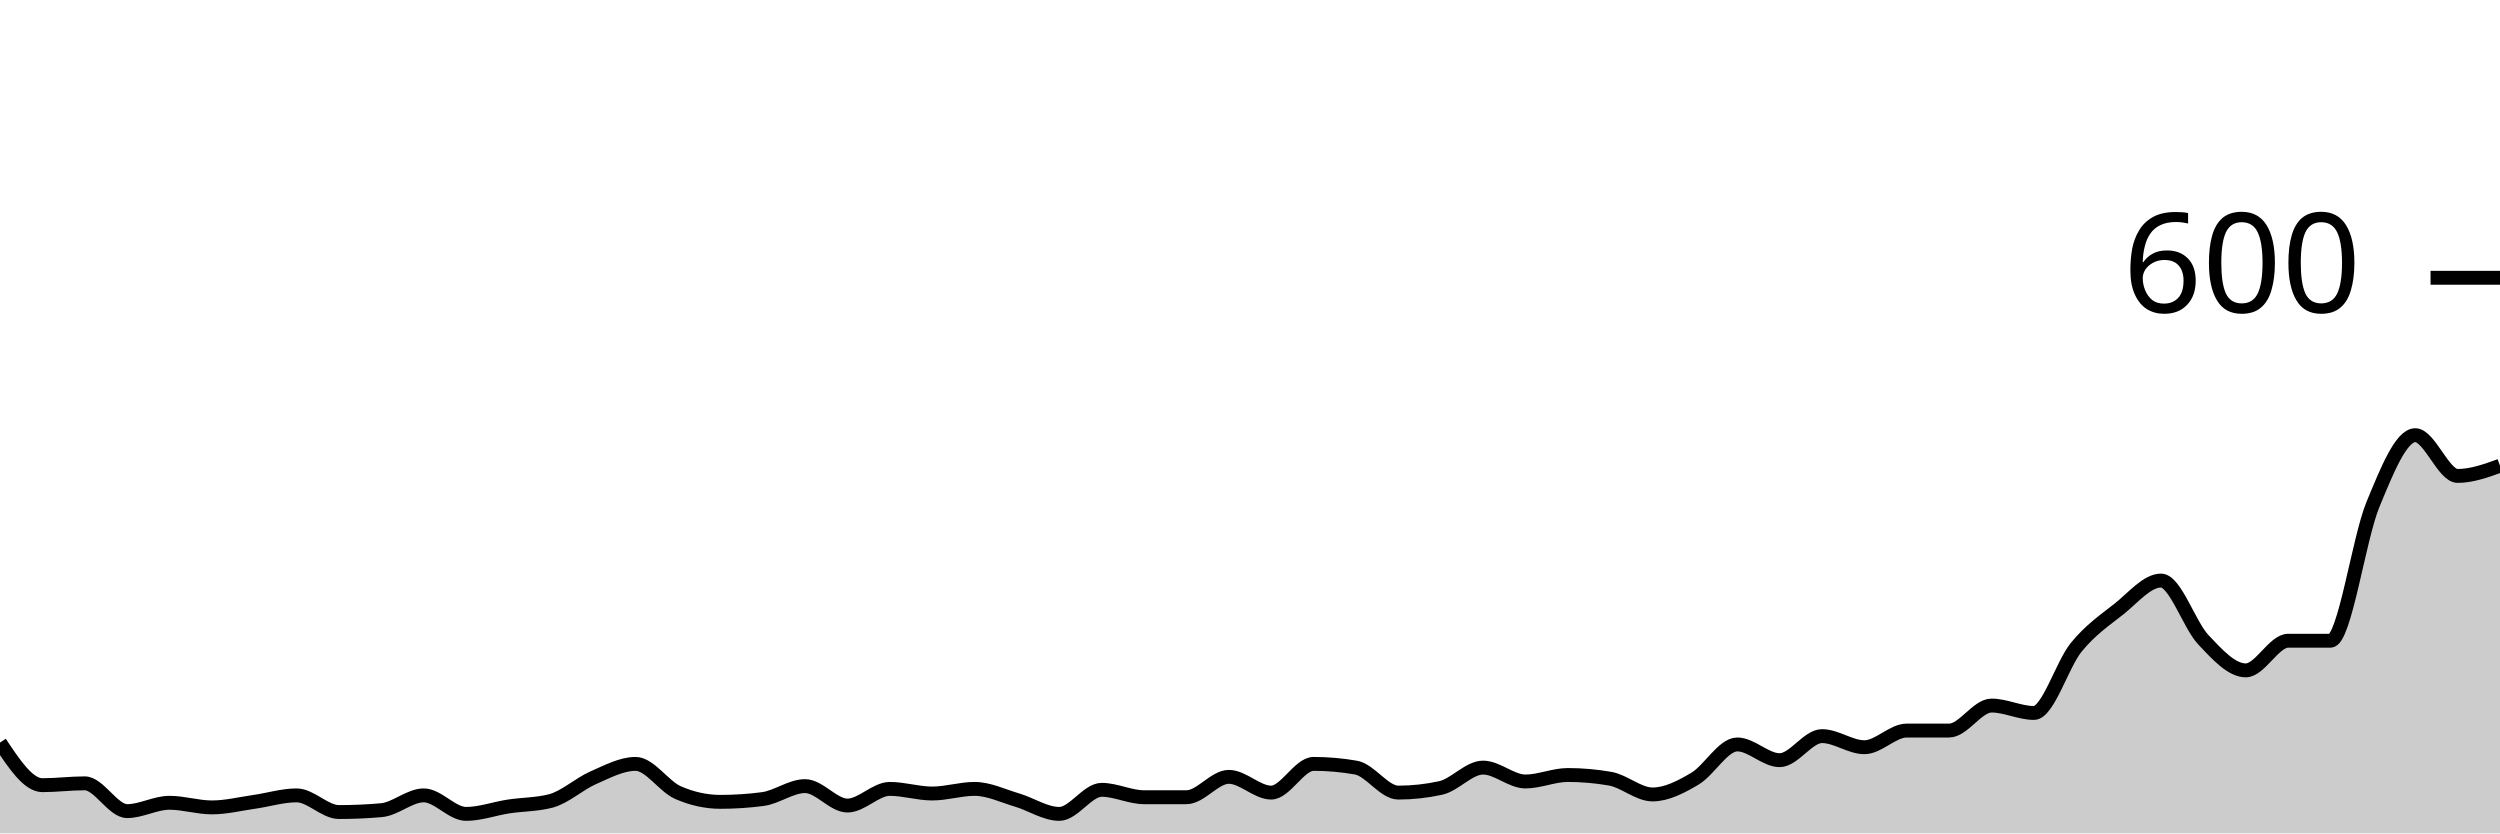
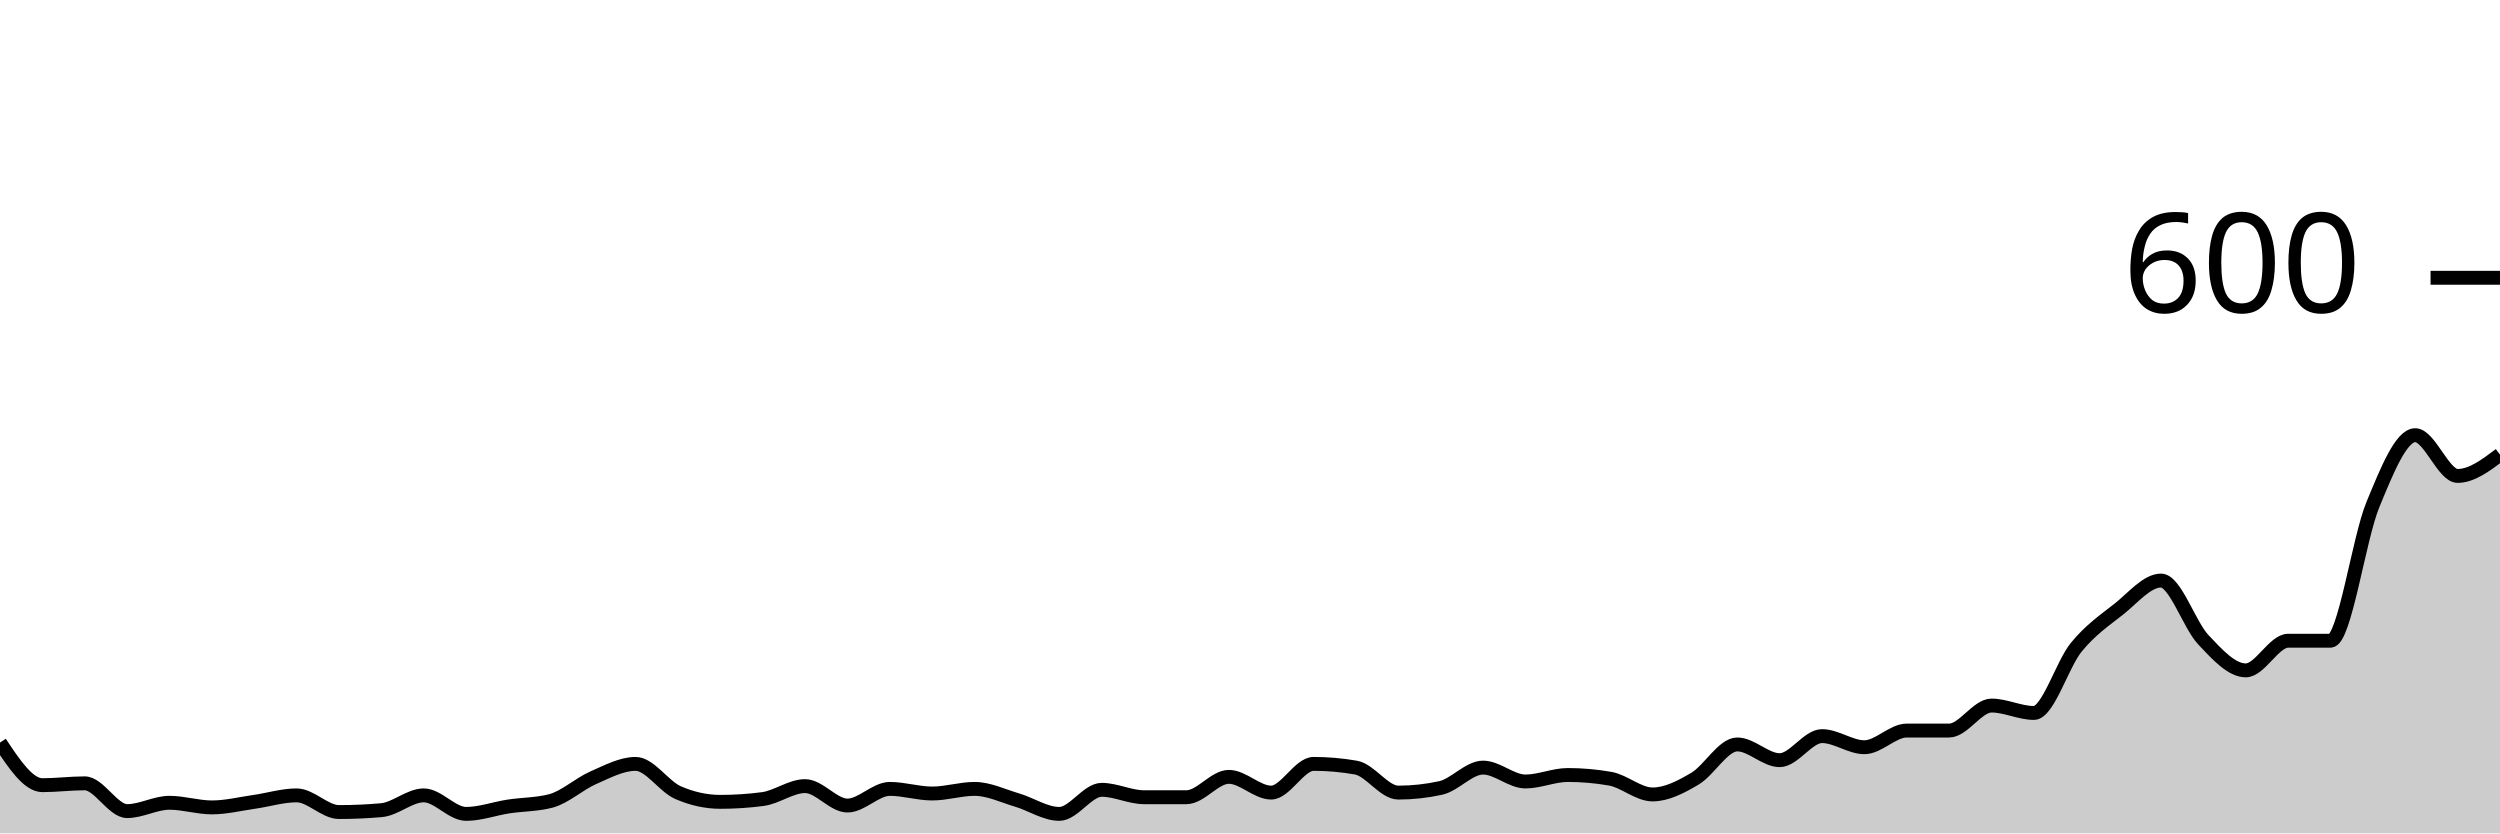
<svg xmlns="http://www.w3.org/2000/svg" viewBox="0 0 180 60">
  <g transform="translate(0,20)">
-     <path class="area" fill="rgba(0, 0, 0, 0.2)" d="M0,33.467C1.017,35,2.034,36.533,3.051,36.533C4.068,36.533,5.085,36.4,6.102,36.4C7.119,36.4,8.136,38.4,9.153,38.4C10.169,38.4,11.186,37.8,12.203,37.8C13.22,37.8,14.237,38.133,15.254,38.133C16.271,38.133,17.288,37.878,18.305,37.733C19.322,37.589,20.339,37.267,21.356,37.267C22.373,37.267,23.39,38.467,24.407,38.467C25.424,38.467,26.441,38.422,27.458,38.333C28.475,38.244,29.492,37.267,30.508,37.267C31.525,37.267,32.542,38.6,33.559,38.6C34.576,38.6,35.593,38.222,36.61,38.067C37.627,37.911,38.644,37.933,39.661,37.667C40.678,37.4,41.695,36.444,42.712,36C43.729,35.556,44.746,35,45.763,35C46.78,35,47.797,36.622,48.814,37.067C49.831,37.511,50.847,37.733,51.864,37.733C52.881,37.733,53.898,37.667,54.915,37.533C55.932,37.4,56.949,36.6,57.966,36.6C58.983,36.6,60,38,61.017,38C62.034,38,63.051,36.8,64.068,36.8C65.085,36.8,66.102,37.133,67.119,37.133C68.136,37.133,69.153,36.8,70.169,36.8C71.186,36.8,72.203,37.3,73.22,37.6C74.237,37.9,75.254,38.6,76.271,38.6C77.288,38.6,78.305,36.867,79.322,36.867C80.339,36.867,81.356,37.4,82.373,37.4C83.39,37.4,84.407,37.4,85.424,37.4C86.441,37.4,87.458,35.933,88.475,35.933C89.492,35.933,90.508,37.067,91.525,37.067C92.542,37.067,93.559,35,94.576,35C95.593,35,96.61,35.089,97.627,35.267C98.644,35.444,99.661,37.067,100.678,37.067C101.695,37.067,102.712,36.956,103.729,36.733C104.746,36.511,105.763,35.267,106.78,35.267C107.797,35.267,108.814,36.267,109.831,36.267C110.847,36.267,111.864,35.8,112.881,35.8C113.898,35.8,114.915,35.889,115.932,36.067C116.949,36.244,117.966,37.2,118.983,37.2C120,37.2,121.017,36.667,122.034,36.067C123.051,35.467,124.068,33.6,125.085,33.6C126.102,33.6,127.119,34.733,128.136,34.733C129.153,34.733,130.169,33,131.186,33C132.203,33,133.22,33.8,134.237,33.8C135.254,33.8,136.271,32.6,137.288,32.6C138.305,32.6,139.322,32.6,140.339,32.6C141.356,32.6,142.373,30.8,143.39,30.8C144.407,30.8,145.424,31.333,146.441,31.333C147.458,31.333,148.475,27.844,149.492,26.6C150.508,25.356,151.525,24.667,152.542,23.867C153.559,23.067,154.576,21.8,155.593,21.8C156.61,21.8,157.627,24.989,158.644,26.067C159.661,27.144,160.678,28.267,161.695,28.267C162.712,28.267,163.729,26.133,164.746,26.133C165.763,26.133,166.78,26.133,167.797,26.133C168.814,26.133,169.831,18.8,170.847,16.333C171.864,13.867,172.881,11.333,173.898,11.333C174.915,11.333,175.932,14.267,176.949,14.267C177.966,14.267,178.983,13.9,180,13.533L180,40C178.983,40,177.966,40,176.949,40C175.932,40,174.915,40,173.898,40C172.881,40,171.864,40,170.847,40C169.831,40,168.814,40,167.797,40C166.78,40,165.763,40,164.746,40C163.729,40,162.712,40,161.695,40C160.678,40,159.661,40,158.644,40C157.627,40,156.61,40,155.593,40C154.576,40,153.559,40,152.542,40C151.525,40,150.508,40,149.492,40C148.475,40,147.458,40,146.441,40C145.424,40,144.407,40,143.39,40C142.373,40,141.356,40,140.339,40C139.322,40,138.305,40,137.288,40C136.271,40,135.254,40,134.237,40C133.22,40,132.203,40,131.186,40C130.169,40,129.153,40,128.136,40C127.119,40,126.102,40,125.085,40C124.068,40,123.051,40,122.034,40C121.017,40,120,40,118.983,40C117.966,40,116.949,40,115.932,40C114.915,40,113.898,40,112.881,40C111.864,40,110.847,40,109.831,40C108.814,40,107.797,40,106.78,40C105.763,40,104.746,40,103.729,40C102.712,40,101.695,40,100.678,40C99.661,40,98.644,40,97.627,40C96.61,40,95.593,40,94.576,40C93.559,40,92.542,40,91.525,40C90.508,40,89.492,40,88.475,40C87.458,40,86.441,40,85.424,40C84.407,40,83.39,40,82.373,40C81.356,40,80.339,40,79.322,40C78.305,40,77.288,40,76.271,40C75.254,40,74.237,40,73.22,40C72.203,40,71.186,40,70.169,40C69.153,40,68.136,40,67.119,40C66.102,40,65.085,40,64.068,40C63.051,40,62.034,40,61.017,40C60,40,58.983,40,57.966,40C56.949,40,55.932,40,54.915,40C53.898,40,52.881,40,51.864,40C50.847,40,49.831,40,48.814,40C47.797,40,46.78,40,45.763,40C44.746,40,43.729,40,42.712,40C41.695,40,40.678,40,39.661,40C38.644,40,37.627,40,36.61,40C35.593,40,34.576,40,33.559,40C32.542,40,31.525,40,30.508,40C29.492,40,28.475,40,27.458,40C26.441,40,25.424,40,24.407,40C23.39,40,22.373,40,21.356,40C20.339,40,19.322,40,18.305,40C17.288,40,16.271,40,15.254,40C14.237,40,13.22,40,12.203,40C11.186,40,10.169,40,9.153,40C8.136,40,7.119,40,6.102,40C5.085,40,4.068,40,3.051,40C2.034,40,1.017,40,0,40Z" />
-     <path class="line" stroke="black" fill="none" d="M0,33.467C1.017,35,2.034,36.533,3.051,36.533C4.068,36.533,5.085,36.4,6.102,36.4C7.119,36.4,8.136,38.4,9.153,38.4C10.169,38.4,11.186,37.8,12.203,37.8C13.22,37.8,14.237,38.133,15.254,38.133C16.271,38.133,17.288,37.878,18.305,37.733C19.322,37.589,20.339,37.267,21.356,37.267C22.373,37.267,23.39,38.467,24.407,38.467C25.424,38.467,26.441,38.422,27.458,38.333C28.475,38.244,29.492,37.267,30.508,37.267C31.525,37.267,32.542,38.6,33.559,38.6C34.576,38.6,35.593,38.222,36.61,38.067C37.627,37.911,38.644,37.933,39.661,37.667C40.678,37.4,41.695,36.444,42.712,36C43.729,35.556,44.746,35,45.763,35C46.78,35,47.797,36.622,48.814,37.067C49.831,37.511,50.847,37.733,51.864,37.733C52.881,37.733,53.898,37.667,54.915,37.533C55.932,37.4,56.949,36.6,57.966,36.6C58.983,36.6,60,38,61.017,38C62.034,38,63.051,36.8,64.068,36.8C65.085,36.8,66.102,37.133,67.119,37.133C68.136,37.133,69.153,36.8,70.169,36.8C71.186,36.8,72.203,37.3,73.22,37.6C74.237,37.9,75.254,38.6,76.271,38.6C77.288,38.6,78.305,36.867,79.322,36.867C80.339,36.867,81.356,37.4,82.373,37.4C83.39,37.4,84.407,37.4,85.424,37.4C86.441,37.4,87.458,35.933,88.475,35.933C89.492,35.933,90.508,37.067,91.525,37.067C92.542,37.067,93.559,35,94.576,35C95.593,35,96.61,35.089,97.627,35.267C98.644,35.444,99.661,37.067,100.678,37.067C101.695,37.067,102.712,36.956,103.729,36.733C104.746,36.511,105.763,35.267,106.78,35.267C107.797,35.267,108.814,36.267,109.831,36.267C110.847,36.267,111.864,35.8,112.881,35.8C113.898,35.8,114.915,35.889,115.932,36.067C116.949,36.244,117.966,37.2,118.983,37.2C120,37.2,121.017,36.667,122.034,36.067C123.051,35.467,124.068,33.6,125.085,33.6C126.102,33.6,127.119,34.733,128.136,34.733C129.153,34.733,130.169,33,131.186,33C132.203,33,133.22,33.8,134.237,33.8C135.254,33.8,136.271,32.6,137.288,32.6C138.305,32.6,139.322,32.6,140.339,32.6C141.356,32.6,142.373,30.8,143.39,30.8C144.407,30.8,145.424,31.333,146.441,31.333C147.458,31.333,148.475,27.844,149.492,26.6C150.508,25.356,151.525,24.667,152.542,23.867C153.559,23.067,154.576,21.8,155.593,21.8C156.61,21.8,157.627,24.989,158.644,26.067C159.661,27.144,160.678,28.267,161.695,28.267C162.712,28.267,163.729,26.133,164.746,26.133C165.763,26.133,166.78,26.133,167.797,26.133C168.814,26.133,169.831,18.8,170.847,16.333C171.864,13.867,172.881,11.333,173.898,11.333C174.915,11.333,175.932,14.267,176.949,14.267C177.966,14.267,178.983,13.9,180,13.533" />
+     <path class="area" fill="rgba(0, 0, 0, 0.2)" d="M0,33.467C1.017,35,2.034,36.533,3.051,36.533C4.068,36.533,5.085,36.4,6.102,36.4C7.119,36.4,8.136,38.4,9.153,38.4C10.169,38.4,11.186,37.8,12.203,37.8C13.22,37.8,14.237,38.133,15.254,38.133C16.271,38.133,17.288,37.878,18.305,37.733C19.322,37.589,20.339,37.267,21.356,37.267C22.373,37.267,23.39,38.467,24.407,38.467C25.424,38.467,26.441,38.422,27.458,38.333C28.475,38.244,29.492,37.267,30.508,37.267C31.525,37.267,32.542,38.6,33.559,38.6C34.576,38.6,35.593,38.222,36.61,38.067C37.627,37.911,38.644,37.933,39.661,37.667C40.678,37.4,41.695,36.444,42.712,36C43.729,35.556,44.746,35,45.763,35C46.78,35,47.797,36.622,48.814,37.067C49.831,37.511,50.847,37.733,51.864,37.733C52.881,37.733,53.898,37.667,54.915,37.533C55.932,37.4,56.949,36.6,57.966,36.6C58.983,36.6,60,38,61.017,38C62.034,38,63.051,36.8,64.068,36.8C65.085,36.8,66.102,37.133,67.119,37.133C68.136,37.133,69.153,36.8,70.169,36.8C71.186,36.8,72.203,37.3,73.22,37.6C74.237,37.9,75.254,38.6,76.271,38.6C77.288,38.6,78.305,36.867,79.322,36.867C80.339,36.867,81.356,37.4,82.373,37.4C83.39,37.4,84.407,37.4,85.424,37.4C86.441,37.4,87.458,35.933,88.475,35.933C89.492,35.933,90.508,37.067,91.525,37.067C92.542,37.067,93.559,35,94.576,35C95.593,35,96.61,35.089,97.627,35.267C98.644,35.444,99.661,37.067,100.678,37.067C101.695,37.067,102.712,36.956,103.729,36.733C104.746,36.511,105.763,35.267,106.78,35.267C107.797,35.267,108.814,36.267,109.831,36.267C110.847,36.267,111.864,35.8,112.881,35.8C113.898,35.8,114.915,35.889,115.932,36.067C116.949,36.244,117.966,37.2,118.983,37.2C120,37.2,121.017,36.667,122.034,36.067C123.051,35.467,124.068,33.6,125.085,33.6C126.102,33.6,127.119,34.733,128.136,34.733C129.153,34.733,130.169,33,131.186,33C132.203,33,133.22,33.8,134.237,33.8C135.254,33.8,136.271,32.6,137.288,32.6C138.305,32.6,139.322,32.6,140.339,32.6C141.356,32.6,142.373,30.8,143.39,30.8C144.407,30.8,145.424,31.333,146.441,31.333C147.458,31.333,148.475,27.844,149.492,26.6C150.508,25.356,151.525,24.667,152.542,23.867C153.559,23.067,154.576,21.8,155.593,21.8C156.61,21.8,157.627,24.989,158.644,26.067C159.661,27.144,160.678,28.267,161.695,28.267C162.712,28.267,163.729,26.133,164.746,26.133C165.763,26.133,166.78,26.133,167.797,26.133C168.814,26.133,169.831,18.8,170.847,16.333C171.864,13.867,172.881,11.333,173.898,11.333C174.915,11.333,175.932,14.267,176.949,14.267C177.966,14.267,178.983,13.5,180,12.733L180,40C178.983,40,177.966,40,176.949,40C175.932,40,174.915,40,173.898,40C172.881,40,171.864,40,170.847,40C169.831,40,168.814,40,167.797,40C166.78,40,165.763,40,164.746,40C163.729,40,162.712,40,161.695,40C160.678,40,159.661,40,158.644,40C157.627,40,156.61,40,155.593,40C154.576,40,153.559,40,152.542,40C151.525,40,150.508,40,149.492,40C148.475,40,147.458,40,146.441,40C145.424,40,144.407,40,143.39,40C142.373,40,141.356,40,140.339,40C139.322,40,138.305,40,137.288,40C136.271,40,135.254,40,134.237,40C133.22,40,132.203,40,131.186,40C130.169,40,129.153,40,128.136,40C127.119,40,126.102,40,125.085,40C124.068,40,123.051,40,122.034,40C121.017,40,120,40,118.983,40C117.966,40,116.949,40,115.932,40C114.915,40,113.898,40,112.881,40C111.864,40,110.847,40,109.831,40C108.814,40,107.797,40,106.78,40C105.763,40,104.746,40,103.729,40C102.712,40,101.695,40,100.678,40C99.661,40,98.644,40,97.627,40C96.61,40,95.593,40,94.576,40C93.559,40,92.542,40,91.525,40C90.508,40,89.492,40,88.475,40C87.458,40,86.441,40,85.424,40C84.407,40,83.39,40,82.373,40C81.356,40,80.339,40,79.322,40C78.305,40,77.288,40,76.271,40C75.254,40,74.237,40,73.22,40C72.203,40,71.186,40,70.169,40C69.153,40,68.136,40,67.119,40C66.102,40,65.085,40,64.068,40C63.051,40,62.034,40,61.017,40C60,40,58.983,40,57.966,40C56.949,40,55.932,40,54.915,40C53.898,40,52.881,40,51.864,40C50.847,40,49.831,40,48.814,40C47.797,40,46.78,40,45.763,40C44.746,40,43.729,40,42.712,40C41.695,40,40.678,40,39.661,40C38.644,40,37.627,40,36.61,40C35.593,40,34.576,40,33.559,40C32.542,40,31.525,40,30.508,40C29.492,40,28.475,40,27.458,40C26.441,40,25.424,40,24.407,40C23.39,40,22.373,40,21.356,40C20.339,40,19.322,40,18.305,40C17.288,40,16.271,40,15.254,40C14.237,40,13.22,40,12.203,40C11.186,40,10.169,40,9.153,40C8.136,40,7.119,40,6.102,40C5.085,40,4.068,40,3.051,40C2.034,40,1.017,40,0,40Z" />
+     <path class="line" stroke="black" fill="none" d="M0,33.467C1.017,35,2.034,36.533,3.051,36.533C4.068,36.533,5.085,36.4,6.102,36.4C7.119,36.4,8.136,38.4,9.153,38.4C10.169,38.4,11.186,37.8,12.203,37.8C13.22,37.8,14.237,38.133,15.254,38.133C16.271,38.133,17.288,37.878,18.305,37.733C19.322,37.589,20.339,37.267,21.356,37.267C22.373,37.267,23.39,38.467,24.407,38.467C25.424,38.467,26.441,38.422,27.458,38.333C28.475,38.244,29.492,37.267,30.508,37.267C31.525,37.267,32.542,38.6,33.559,38.6C34.576,38.6,35.593,38.222,36.61,38.067C37.627,37.911,38.644,37.933,39.661,37.667C40.678,37.4,41.695,36.444,42.712,36C43.729,35.556,44.746,35,45.763,35C46.78,35,47.797,36.622,48.814,37.067C49.831,37.511,50.847,37.733,51.864,37.733C52.881,37.733,53.898,37.667,54.915,37.533C55.932,37.4,56.949,36.6,57.966,36.6C58.983,36.6,60,38,61.017,38C62.034,38,63.051,36.8,64.068,36.8C65.085,36.8,66.102,37.133,67.119,37.133C68.136,37.133,69.153,36.8,70.169,36.8C71.186,36.8,72.203,37.3,73.22,37.6C74.237,37.9,75.254,38.6,76.271,38.6C77.288,38.6,78.305,36.867,79.322,36.867C80.339,36.867,81.356,37.4,82.373,37.4C83.39,37.4,84.407,37.4,85.424,37.4C86.441,37.4,87.458,35.933,88.475,35.933C89.492,35.933,90.508,37.067,91.525,37.067C92.542,37.067,93.559,35,94.576,35C95.593,35,96.61,35.089,97.627,35.267C98.644,35.444,99.661,37.067,100.678,37.067C101.695,37.067,102.712,36.956,103.729,36.733C104.746,36.511,105.763,35.267,106.78,35.267C107.797,35.267,108.814,36.267,109.831,36.267C110.847,36.267,111.864,35.8,112.881,35.8C113.898,35.8,114.915,35.889,115.932,36.067C116.949,36.244,117.966,37.2,118.983,37.2C120,37.2,121.017,36.667,122.034,36.067C123.051,35.467,124.068,33.6,125.085,33.6C126.102,33.6,127.119,34.733,128.136,34.733C129.153,34.733,130.169,33,131.186,33C132.203,33,133.22,33.8,134.237,33.8C135.254,33.8,136.271,32.6,137.288,32.6C138.305,32.6,139.322,32.6,140.339,32.6C141.356,32.6,142.373,30.8,143.39,30.8C144.407,30.8,145.424,31.333,146.441,31.333C147.458,31.333,148.475,27.844,149.492,26.6C150.508,25.356,151.525,24.667,152.542,23.867C153.559,23.067,154.576,21.8,155.593,21.8C156.61,21.8,157.627,24.989,158.644,26.067C159.661,27.144,160.678,28.267,161.695,28.267C162.712,28.267,163.729,26.133,164.746,26.133C165.763,26.133,166.78,26.133,167.797,26.133C168.814,26.133,169.831,18.8,170.847,16.333C171.864,13.867,172.881,11.333,173.898,11.333C174.915,11.333,175.932,14.267,176.949,14.267C177.966,14.267,178.983,13.5,180,12.733" />
    <path class="axis-ceiling" stroke-width="1" stroke="black" fill="none" d="M175,0L180,0" />
    <text class="axis-ceiling-label" font-family="sans-serif" text-anchor="end" font-size="10px" x="170" y="2.5">600</text>
  </g>
</svg>
